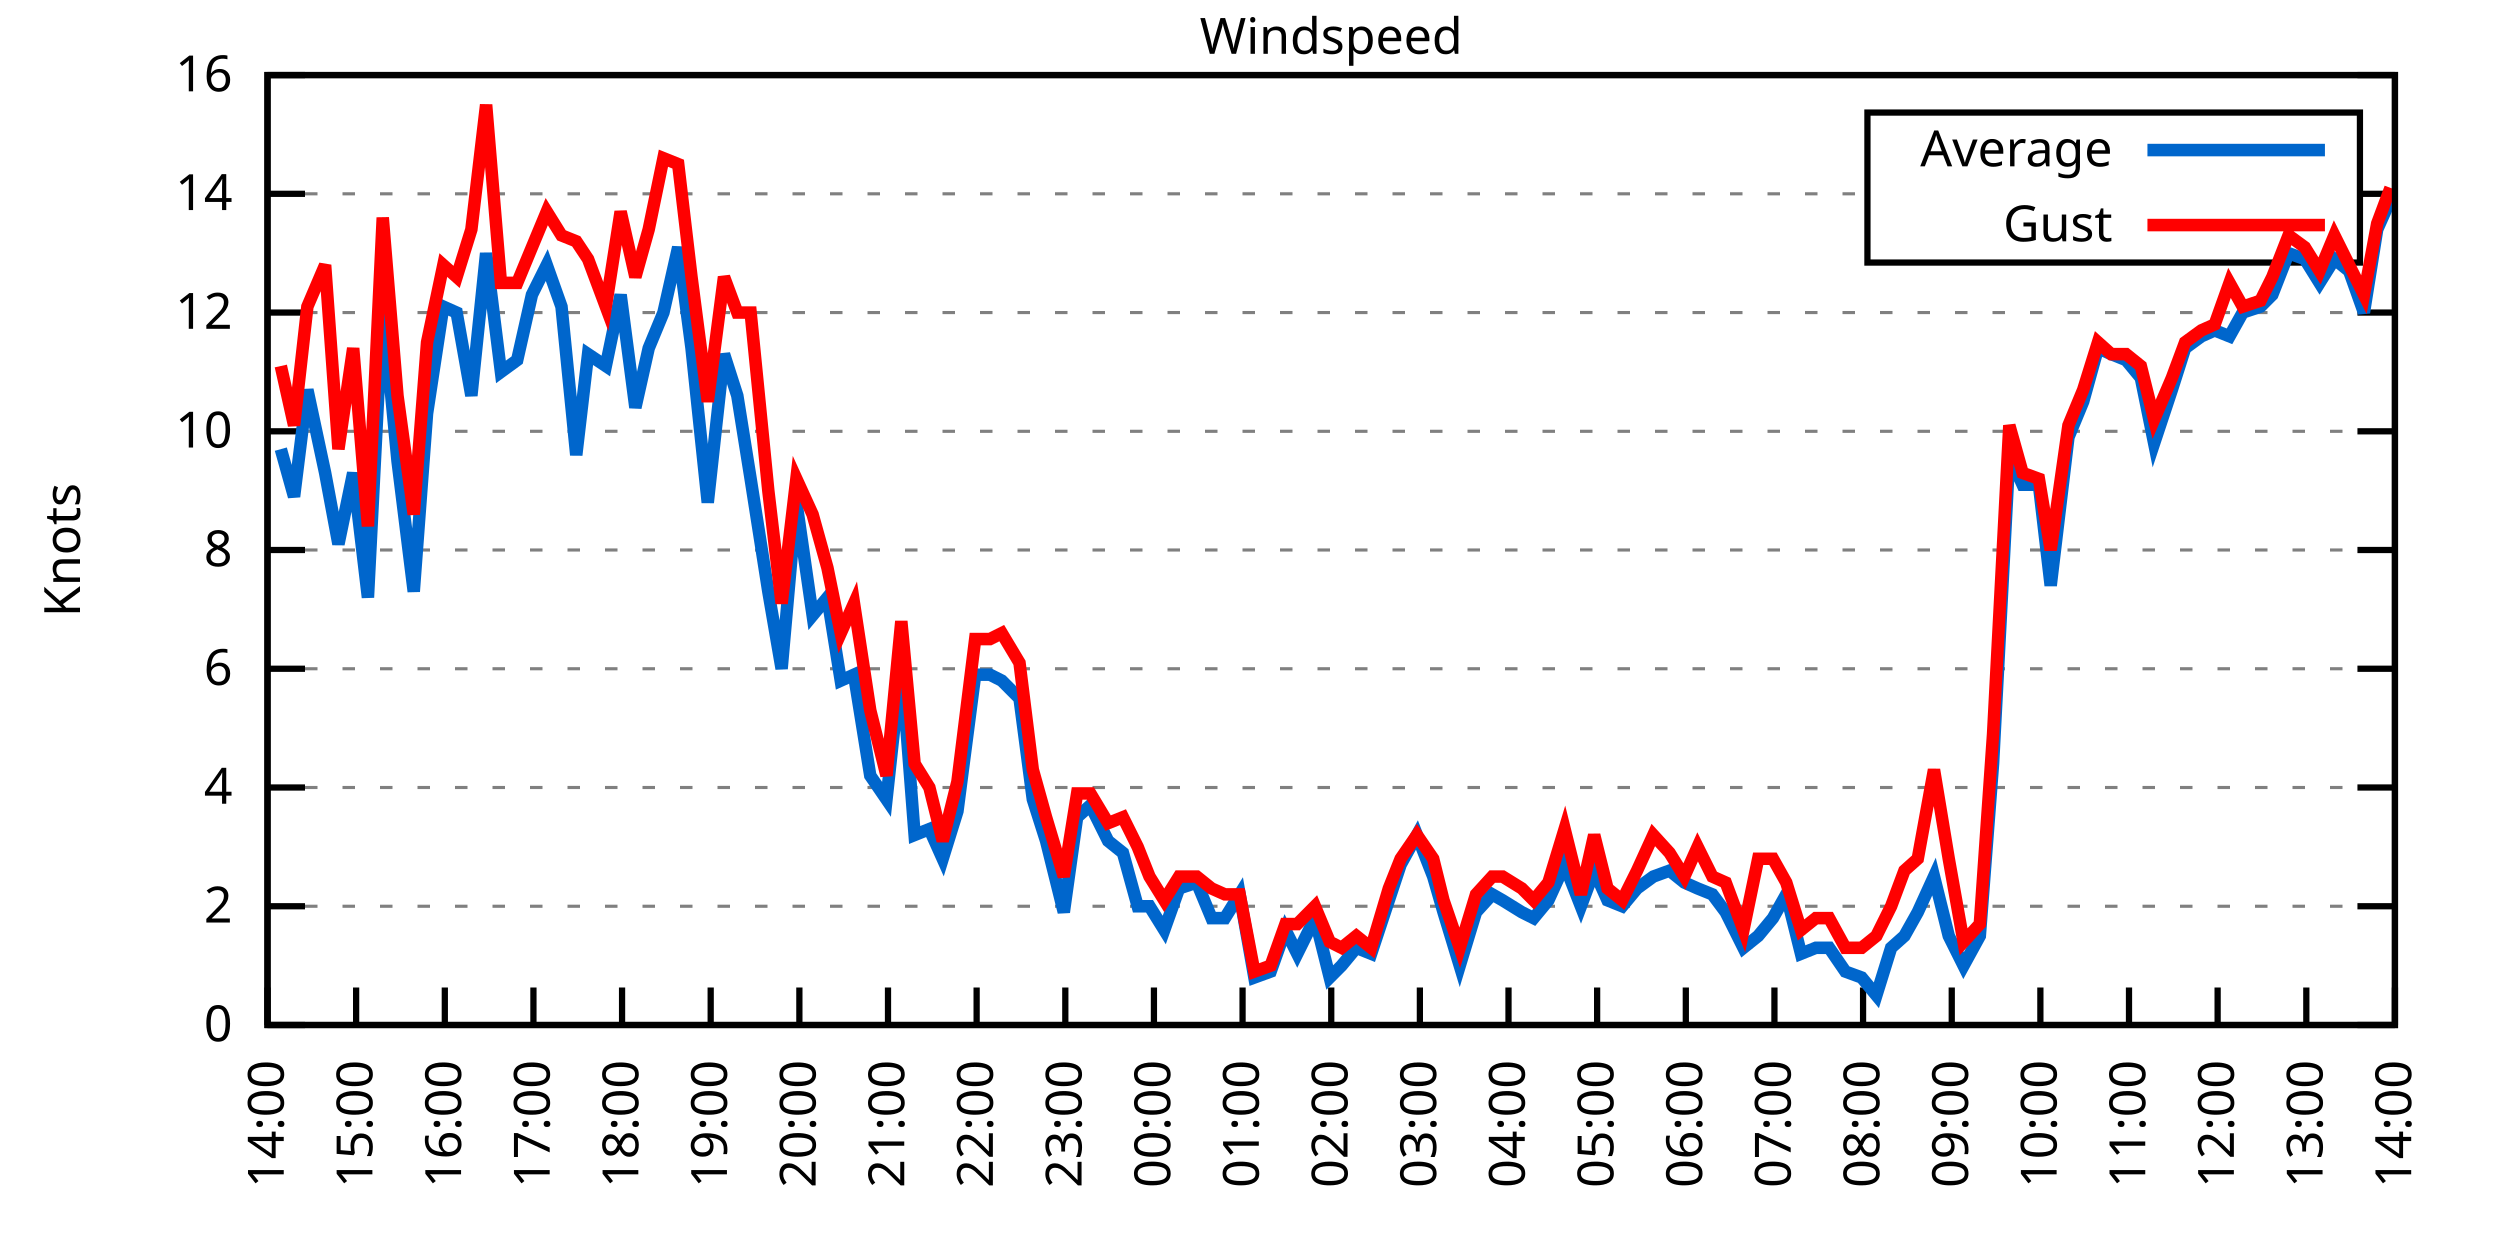
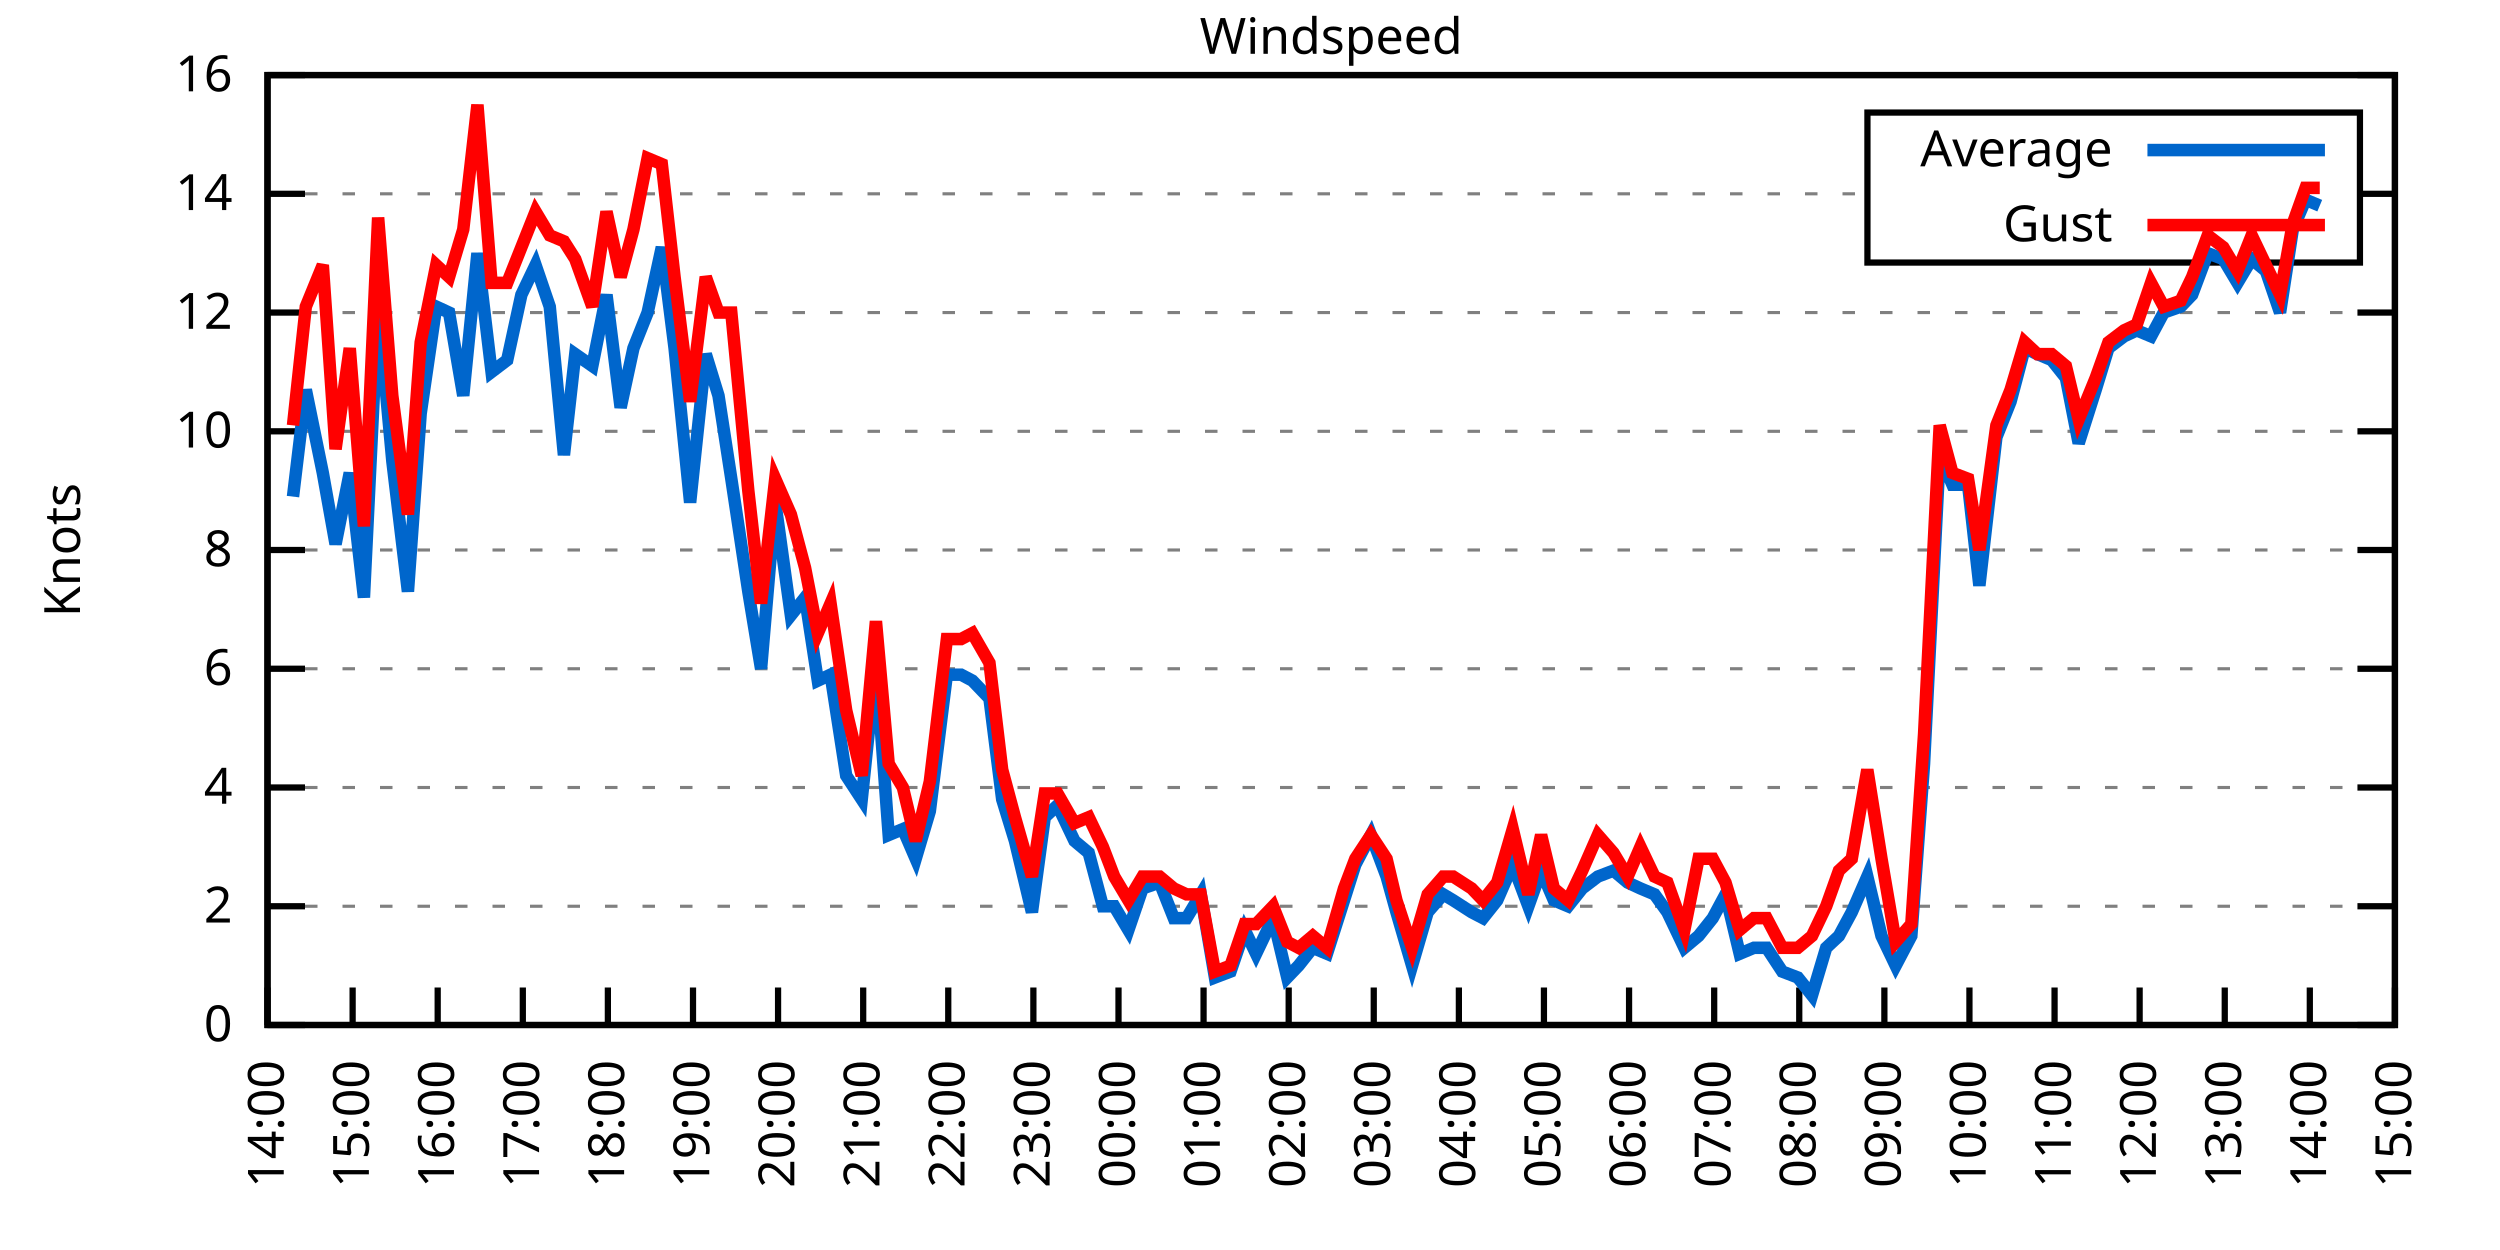
<svg xmlns="http://www.w3.org/2000/svg" xmlns:xlink="http://www.w3.org/1999/xlink" width="400" height="200" viewBox="0 0 400 200">
  <g id="gnuplot_canvas">
    <rect x="0" y="0" width="400" height="200" fill="none" />
    <defs>
      <circle id="gpDot" r="0.5" stroke-width="0.5" stroke="currentColor" />
      <path id="gpPt0" stroke-width="0.333" stroke="currentColor" d="M-1,0 h2 M0,-1 v2" />
      <path id="gpPt1" stroke-width="0.333" stroke="currentColor" d="M-1,-1 L1,1 M1,-1 L-1,1" />
      <path id="gpPt2" stroke-width="0.333" stroke="currentColor" d="M-1,0 L1,0 M0,-1 L0,1 M-1,-1 L1,1 M-1,1 L1,-1" />
      <rect id="gpPt3" stroke-width="0.333" stroke="currentColor" x="-1" y="-1" width="2" height="2" />
      <rect id="gpPt4" stroke-width="0.333" stroke="currentColor" fill="currentColor" x="-1" y="-1" width="2" height="2" />
      <circle id="gpPt5" stroke-width="0.333" stroke="currentColor" cx="0" cy="0" r="1" />
      <use xlink:href="#gpPt5" id="gpPt6" fill="currentColor" stroke="none" />
      <path id="gpPt7" stroke-width="0.333" stroke="currentColor" d="M0,-1.33 L-1.33,0.67 L1.33,0.67 z" />
      <use xlink:href="#gpPt7" id="gpPt8" fill="currentColor" stroke="none" />
      <use xlink:href="#gpPt7" id="gpPt9" stroke="currentColor" transform="rotate(180)" />
      <use xlink:href="#gpPt9" id="gpPt10" fill="currentColor" stroke="none" />
      <use xlink:href="#gpPt3" id="gpPt11" stroke="currentColor" transform="rotate(45)" />
      <use xlink:href="#gpPt11" id="gpPt12" fill="currentColor" stroke="none" />
      <path id="gpPt13" stroke-width="0.333" stroke="currentColor" d="M0,1.330 L1.265,0.411 L0.782,-1.067 L-0.782,-1.076 L-1.265,0.411 z" />
      <use xlink:href="#gpPt13" id="gpPt14" fill="currentColor" stroke="none" />
      <filter id="textbox" filterUnits="objectBoundingBox" x="0" y="0" height="1" width="1">
        <feFlood flood-color="white" flood-opacity="1" result="bgnd" />
        <feComposite in="SourceGraphic" in2="bgnd" operator="atop" />
      </filter>
      <filter id="greybox" filterUnits="objectBoundingBox" x="0" y="0" height="1" width="1">
        <feFlood flood-color="lightgrey" flood-opacity="1" result="grey" />
        <feComposite in="SourceGraphic" in2="grey" operator="atop" />
      </filter>
    </defs>
    <g fill="none" color="white" stroke="currentColor" stroke-width="1.00" stroke-linecap="butt" stroke-linejoin="miter">
</g>
    <g fill="none" color="black" stroke="currentColor" stroke-width="1.00" stroke-linecap="butt" stroke-linejoin="miter">
      <g stroke="none" shape-rendering="crispEdges">
        <polygon fill="rgb(255, 255, 255)" points="42.80,164.00 383.18,164.00 383.18,12.02 42.80,12.02 " />
      </g>
    </g>
    <g fill="none" color="black" stroke="currentColor" stroke-width="1.00" stroke-linecap="butt" stroke-linejoin="miter">
</g>
    <g fill="none" color="black" stroke="black" stroke-width="0.50" stroke-linecap="butt" stroke-linejoin="miter">
</g>
    <g fill="none" color="gray" stroke="currentColor" stroke-width="0.50" stroke-linecap="butt" stroke-linejoin="miter">
      <path stroke="gray" stroke-dasharray="2,4" class="gridline" d="M42.80,164.00 L383.19,164.00  " />
    </g>
    <g fill="none" color="gray" stroke="gray" stroke-width="1.00" stroke-linecap="butt" stroke-linejoin="miter">
</g>
    <g fill="none" color="black" stroke="currentColor" stroke-width="1.00" stroke-linecap="butt" stroke-linejoin="miter">
      <path stroke="black" d="M42.80,164.00 L48.80,164.00 M383.19,164.00 L377.19,164.00  " />
      <g transform="translate(37.20,166.60)" stroke="none" fill="black" font-family="Sans" font-size="8.00" text-anchor="end">
        <text>
          <tspan font-family="Sans"> 0</tspan>
        </text>
      </g>
    </g>
    <g fill="none" color="black" stroke="currentColor" stroke-width="1.00" stroke-linecap="butt" stroke-linejoin="miter">
</g>
    <g fill="none" color="black" stroke="black" stroke-width="0.50" stroke-linecap="butt" stroke-linejoin="miter">
</g>
    <g fill="none" color="gray" stroke="currentColor" stroke-width="0.50" stroke-linecap="butt" stroke-linejoin="miter">
      <path stroke="gray" stroke-dasharray="2,4" class="gridline" d="M42.80,145.00 L383.19,145.00  " />
    </g>
    <g fill="none" color="gray" stroke="gray" stroke-width="1.00" stroke-linecap="butt" stroke-linejoin="miter">
</g>
    <g fill="none" color="black" stroke="currentColor" stroke-width="1.00" stroke-linecap="butt" stroke-linejoin="miter">
      <path stroke="black" d="M42.80,145.00 L48.80,145.00 M383.19,145.00 L377.19,145.00  " />
      <g transform="translate(37.20,147.60)" stroke="none" fill="black" font-family="Sans" font-size="8.00" text-anchor="end">
        <text>
          <tspan font-family="Sans"> 2</tspan>
        </text>
      </g>
    </g>
    <g fill="none" color="black" stroke="currentColor" stroke-width="1.00" stroke-linecap="butt" stroke-linejoin="miter">
</g>
    <g fill="none" color="black" stroke="black" stroke-width="0.50" stroke-linecap="butt" stroke-linejoin="miter">
</g>
    <g fill="none" color="gray" stroke="currentColor" stroke-width="0.50" stroke-linecap="butt" stroke-linejoin="miter">
      <path stroke="gray" stroke-dasharray="2,4" class="gridline" d="M42.80,126.00 L383.19,126.00  " />
    </g>
    <g fill="none" color="gray" stroke="gray" stroke-width="1.00" stroke-linecap="butt" stroke-linejoin="miter">
</g>
    <g fill="none" color="black" stroke="currentColor" stroke-width="1.00" stroke-linecap="butt" stroke-linejoin="miter">
      <path stroke="black" d="M42.80,126.00 L48.80,126.00 M383.19,126.00 L377.19,126.00  " />
      <g transform="translate(37.20,128.60)" stroke="none" fill="black" font-family="Sans" font-size="8.00" text-anchor="end">
        <text>
          <tspan font-family="Sans"> 4</tspan>
        </text>
      </g>
    </g>
    <g fill="none" color="black" stroke="currentColor" stroke-width="1.00" stroke-linecap="butt" stroke-linejoin="miter">
</g>
    <g fill="none" color="black" stroke="black" stroke-width="0.50" stroke-linecap="butt" stroke-linejoin="miter">
</g>
    <g fill="none" color="gray" stroke="currentColor" stroke-width="0.50" stroke-linecap="butt" stroke-linejoin="miter">
      <path stroke="gray" stroke-dasharray="2,4" class="gridline" d="M42.80,107.00 L383.19,107.00  " />
    </g>
    <g fill="none" color="gray" stroke="gray" stroke-width="1.00" stroke-linecap="butt" stroke-linejoin="miter">
</g>
    <g fill="none" color="black" stroke="currentColor" stroke-width="1.00" stroke-linecap="butt" stroke-linejoin="miter">
      <path stroke="black" d="M42.80,107.00 L48.80,107.00 M383.19,107.00 L377.19,107.00  " />
      <g transform="translate(37.20,109.60)" stroke="none" fill="black" font-family="Sans" font-size="8.00" text-anchor="end">
        <text>
          <tspan font-family="Sans"> 6</tspan>
        </text>
      </g>
    </g>
    <g fill="none" color="black" stroke="currentColor" stroke-width="1.00" stroke-linecap="butt" stroke-linejoin="miter">
</g>
    <g fill="none" color="black" stroke="black" stroke-width="0.50" stroke-linecap="butt" stroke-linejoin="miter">
</g>
    <g fill="none" color="gray" stroke="currentColor" stroke-width="0.50" stroke-linecap="butt" stroke-linejoin="miter">
      <path stroke="gray" stroke-dasharray="2,4" class="gridline" d="M42.80,88.00 L383.19,88.00  " />
    </g>
    <g fill="none" color="gray" stroke="gray" stroke-width="1.00" stroke-linecap="butt" stroke-linejoin="miter">
</g>
    <g fill="none" color="black" stroke="currentColor" stroke-width="1.00" stroke-linecap="butt" stroke-linejoin="miter">
      <path stroke="black" d="M42.80,88.00 L48.80,88.00 M383.19,88.00 L377.19,88.00  " />
      <g transform="translate(37.20,90.60)" stroke="none" fill="black" font-family="Sans" font-size="8.00" text-anchor="end">
        <text>
          <tspan font-family="Sans"> 8</tspan>
        </text>
      </g>
    </g>
    <g fill="none" color="black" stroke="currentColor" stroke-width="1.00" stroke-linecap="butt" stroke-linejoin="miter">
</g>
    <g fill="none" color="black" stroke="black" stroke-width="0.50" stroke-linecap="butt" stroke-linejoin="miter">
</g>
    <g fill="none" color="gray" stroke="currentColor" stroke-width="0.50" stroke-linecap="butt" stroke-linejoin="miter">
      <path stroke="gray" stroke-dasharray="2,4" class="gridline" d="M42.80,69.01 L383.19,69.01  " />
    </g>
    <g fill="none" color="gray" stroke="gray" stroke-width="1.00" stroke-linecap="butt" stroke-linejoin="miter">
</g>
    <g fill="none" color="black" stroke="currentColor" stroke-width="1.00" stroke-linecap="butt" stroke-linejoin="miter">
      <path stroke="black" d="M42.80,69.01 L48.80,69.01 M383.19,69.01 L377.19,69.01  " />
      <g transform="translate(37.20,71.61)" stroke="none" fill="black" font-family="Sans" font-size="8.00" text-anchor="end">
        <text>
          <tspan font-family="Sans"> 10</tspan>
        </text>
      </g>
    </g>
    <g fill="none" color="black" stroke="currentColor" stroke-width="1.00" stroke-linecap="butt" stroke-linejoin="miter">
</g>
    <g fill="none" color="black" stroke="black" stroke-width="0.50" stroke-linecap="butt" stroke-linejoin="miter">
</g>
    <g fill="none" color="gray" stroke="currentColor" stroke-width="0.50" stroke-linecap="butt" stroke-linejoin="miter">
      <path stroke="gray" stroke-dasharray="2,4" class="gridline" d="M42.80,50.01 L383.19,50.01  " />
    </g>
    <g fill="none" color="gray" stroke="gray" stroke-width="1.00" stroke-linecap="butt" stroke-linejoin="miter">
</g>
    <g fill="none" color="black" stroke="currentColor" stroke-width="1.00" stroke-linecap="butt" stroke-linejoin="miter">
      <path stroke="black" d="M42.80,50.01 L48.80,50.01 M383.19,50.01 L377.19,50.01  " />
      <g transform="translate(37.20,52.61)" stroke="none" fill="black" font-family="Sans" font-size="8.00" text-anchor="end">
        <text>
          <tspan font-family="Sans"> 12</tspan>
        </text>
      </g>
    </g>
    <g fill="none" color="black" stroke="currentColor" stroke-width="1.00" stroke-linecap="butt" stroke-linejoin="miter">
</g>
    <g fill="none" color="black" stroke="black" stroke-width="0.50" stroke-linecap="butt" stroke-linejoin="miter">
</g>
    <g fill="none" color="gray" stroke="currentColor" stroke-width="0.50" stroke-linecap="butt" stroke-linejoin="miter">
      <path stroke="gray" stroke-dasharray="2,4" class="gridline" d="M42.80,31.01 L298.79,31.01 M377.59,31.01 L383.19,31.01  " />
    </g>
    <g fill="none" color="gray" stroke="gray" stroke-width="1.00" stroke-linecap="butt" stroke-linejoin="miter">
</g>
    <g fill="none" color="black" stroke="currentColor" stroke-width="1.00" stroke-linecap="butt" stroke-linejoin="miter">
      <path stroke="black" d="M42.80,31.01 L48.80,31.01 M383.19,31.01 L377.19,31.01  " />
      <g transform="translate(37.20,33.61)" stroke="none" fill="black" font-family="Sans" font-size="8.00" text-anchor="end">
        <text>
          <tspan font-family="Sans"> 14</tspan>
        </text>
      </g>
    </g>
    <g fill="none" color="black" stroke="currentColor" stroke-width="1.00" stroke-linecap="butt" stroke-linejoin="miter">
</g>
    <g fill="none" color="black" stroke="black" stroke-width="0.50" stroke-linecap="butt" stroke-linejoin="miter">
</g>
    <g fill="none" color="gray" stroke="currentColor" stroke-width="0.50" stroke-linecap="butt" stroke-linejoin="miter">
      <path stroke="gray" stroke-dasharray="2,4" class="gridline" d="M42.80,12.01 L383.19,12.01  " />
    </g>
    <g fill="none" color="gray" stroke="gray" stroke-width="1.00" stroke-linecap="butt" stroke-linejoin="miter">
</g>
    <g fill="none" color="black" stroke="currentColor" stroke-width="1.00" stroke-linecap="butt" stroke-linejoin="miter">
      <path stroke="black" d="M42.80,12.01 L48.80,12.01 M383.19,12.01 L377.19,12.01  " />
      <g transform="translate(37.20,14.61)" stroke="none" fill="black" font-family="Sans" font-size="8.00" text-anchor="end">
        <text>
          <tspan font-family="Sans"> 16</tspan>
        </text>
      </g>
    </g>
    <g fill="none" color="black" stroke="currentColor" stroke-width="1.00" stroke-linecap="butt" stroke-linejoin="miter">
      <path stroke="black" d="M42.80,164.00 L42.80,158.00  " />
      <g transform="translate(45.40,169.60) rotate(270.00)" stroke="none" fill="black" font-family="Sans" font-size="8.00" text-anchor="end">
        <text>
          <tspan font-family="Sans">14:00</tspan>
        </text>
      </g>
    </g>
    <g fill="none" color="black" stroke="currentColor" stroke-width="1.00" stroke-linecap="butt" stroke-linejoin="miter">
-       <path stroke="black" d="M56.98,164.00 L56.98,158.00  " />
-       <g transform="translate(59.58,169.60) rotate(270.00)" stroke="none" fill="black" font-family="Sans" font-size="8.00" text-anchor="end">
+       <path stroke="black" d="M56.42,164.00 L56.42,158.00  " />
+       <g transform="translate(59.02,169.60) rotate(270.00)" stroke="none" fill="black" font-family="Sans" font-size="8.00" text-anchor="end">
        <text>
          <tspan font-family="Sans">15:00</tspan>
        </text>
      </g>
    </g>
    <g fill="none" color="black" stroke="currentColor" stroke-width="1.00" stroke-linecap="butt" stroke-linejoin="miter">
-       <path stroke="black" d="M71.17,164.00 L71.17,158.00  " />
-       <g transform="translate(73.77,169.60) rotate(270.00)" stroke="none" fill="black" font-family="Sans" font-size="8.00" text-anchor="end">
+       <path stroke="black" d="M70.03,164.00 L70.03,158.00  " />
+       <g transform="translate(72.63,169.60) rotate(270.00)" stroke="none" fill="black" font-family="Sans" font-size="8.00" text-anchor="end">
        <text>
          <tspan font-family="Sans">16:00</tspan>
        </text>
      </g>
    </g>
    <g fill="none" color="black" stroke="currentColor" stroke-width="1.00" stroke-linecap="butt" stroke-linejoin="miter">
-       <path stroke="black" d="M85.35,164.00 L85.35,158.00  " />
-       <g transform="translate(87.95,169.60) rotate(270.00)" stroke="none" fill="black" font-family="Sans" font-size="8.00" text-anchor="end">
+       <path stroke="black" d="M83.65,164.00 L83.65,158.00  " />
+       <g transform="translate(86.25,169.60) rotate(270.00)" stroke="none" fill="black" font-family="Sans" font-size="8.00" text-anchor="end">
        <text>
          <tspan font-family="Sans">17:00</tspan>
        </text>
      </g>
    </g>
    <g fill="none" color="black" stroke="currentColor" stroke-width="1.00" stroke-linecap="butt" stroke-linejoin="miter">
-       <path stroke="black" d="M99.53,164.00 L99.53,158.00  " />
-       <g transform="translate(102.13,169.60) rotate(270.00)" stroke="none" fill="black" font-family="Sans" font-size="8.00" text-anchor="end">
+       <path stroke="black" d="M97.26,164.00 L97.26,158.00  " />
+       <g transform="translate(99.86,169.60) rotate(270.00)" stroke="none" fill="black" font-family="Sans" font-size="8.00" text-anchor="end">
        <text>
          <tspan font-family="Sans">18:00</tspan>
        </text>
      </g>
    </g>
    <g fill="none" color="black" stroke="currentColor" stroke-width="1.00" stroke-linecap="butt" stroke-linejoin="miter">
-       <path stroke="black" d="M113.71,164.00 L113.71,158.00  " />
-       <g transform="translate(116.31,169.60) rotate(270.00)" stroke="none" fill="black" font-family="Sans" font-size="8.00" text-anchor="end">
+       <path stroke="black" d="M110.88,164.00 L110.88,158.00  " />
+       <g transform="translate(113.48,169.60) rotate(270.00)" stroke="none" fill="black" font-family="Sans" font-size="8.00" text-anchor="end">
        <text>
          <tspan font-family="Sans">19:00</tspan>
        </text>
      </g>
    </g>
    <g fill="none" color="black" stroke="currentColor" stroke-width="1.00" stroke-linecap="butt" stroke-linejoin="miter">
-       <path stroke="black" d="M127.90,164.00 L127.90,158.00  " />
-       <g transform="translate(130.50,169.60) rotate(270.00)" stroke="none" fill="black" font-family="Sans" font-size="8.00" text-anchor="end">
+       <path stroke="black" d="M124.49,164.00 L124.49,158.00  " />
+       <g transform="translate(127.09,169.60) rotate(270.00)" stroke="none" fill="black" font-family="Sans" font-size="8.00" text-anchor="end">
        <text>
          <tspan font-family="Sans">20:00</tspan>
        </text>
      </g>
    </g>
    <g fill="none" color="black" stroke="currentColor" stroke-width="1.00" stroke-linecap="butt" stroke-linejoin="miter">
-       <path stroke="black" d="M142.08,164.00 L142.08,158.00  " />
-       <g transform="translate(144.68,169.60) rotate(270.00)" stroke="none" fill="black" font-family="Sans" font-size="8.00" text-anchor="end">
+       <path stroke="black" d="M138.11,164.00 L138.11,158.00  " />
+       <g transform="translate(140.71,169.60) rotate(270.00)" stroke="none" fill="black" font-family="Sans" font-size="8.00" text-anchor="end">
        <text>
          <tspan font-family="Sans">21:00</tspan>
        </text>
      </g>
    </g>
    <g fill="none" color="black" stroke="currentColor" stroke-width="1.00" stroke-linecap="butt" stroke-linejoin="miter">
-       <path stroke="black" d="M156.26,164.00 L156.26,158.00  " />
-       <g transform="translate(158.86,169.60) rotate(270.00)" stroke="none" fill="black" font-family="Sans" font-size="8.00" text-anchor="end">
+       <path stroke="black" d="M151.72,164.00 L151.72,158.00  " />
+       <g transform="translate(154.32,169.60) rotate(270.00)" stroke="none" fill="black" font-family="Sans" font-size="8.00" text-anchor="end">
        <text>
          <tspan font-family="Sans">22:00</tspan>
        </text>
      </g>
    </g>
    <g fill="none" color="black" stroke="currentColor" stroke-width="1.00" stroke-linecap="butt" stroke-linejoin="miter">
-       <path stroke="black" d="M170.45,164.00 L170.45,158.00  " />
-       <g transform="translate(173.05,169.60) rotate(270.00)" stroke="none" fill="black" font-family="Sans" font-size="8.00" text-anchor="end">
+       <path stroke="black" d="M165.34,164.00 L165.34,158.00  " />
+       <g transform="translate(167.94,169.60) rotate(270.00)" stroke="none" fill="black" font-family="Sans" font-size="8.00" text-anchor="end">
        <text>
          <tspan font-family="Sans">23:00</tspan>
        </text>
      </g>
    </g>
    <g fill="none" color="black" stroke="currentColor" stroke-width="1.00" stroke-linecap="butt" stroke-linejoin="miter">
-       <path stroke="black" d="M184.63,164.00 L184.63,158.00  " />
-       <g transform="translate(187.23,169.60) rotate(270.00)" stroke="none" fill="black" font-family="Sans" font-size="8.00" text-anchor="end">
+       <path stroke="black" d="M178.96,164.00 L178.96,158.00  " />
+       <g transform="translate(181.56,169.60) rotate(270.00)" stroke="none" fill="black" font-family="Sans" font-size="8.00" text-anchor="end">
        <text>
          <tspan font-family="Sans">00:00</tspan>
        </text>
      </g>
    </g>
    <g fill="none" color="black" stroke="currentColor" stroke-width="1.00" stroke-linecap="butt" stroke-linejoin="miter">
-       <path stroke="black" d="M198.81,164.00 L198.81,158.00  " />
-       <g transform="translate(201.41,169.60) rotate(270.00)" stroke="none" fill="black" font-family="Sans" font-size="8.00" text-anchor="end">
+       <path stroke="black" d="M192.57,164.00 L192.57,158.00  " />
+       <g transform="translate(195.17,169.60) rotate(270.00)" stroke="none" fill="black" font-family="Sans" font-size="8.00" text-anchor="end">
        <text>
          <tspan font-family="Sans">01:00</tspan>
        </text>
      </g>
    </g>
    <g fill="none" color="black" stroke="currentColor" stroke-width="1.00" stroke-linecap="butt" stroke-linejoin="miter">
-       <path stroke="black" d="M213.00,164.00 L213.00,158.00  " />
-       <g transform="translate(215.60,169.60) rotate(270.00)" stroke="none" fill="black" font-family="Sans" font-size="8.00" text-anchor="end">
+       <path stroke="black" d="M206.19,164.00 L206.19,158.00  " />
+       <g transform="translate(208.79,169.60) rotate(270.00)" stroke="none" fill="black" font-family="Sans" font-size="8.00" text-anchor="end">
        <text>
          <tspan font-family="Sans">02:00</tspan>
        </text>
      </g>
    </g>
    <g fill="none" color="black" stroke="currentColor" stroke-width="1.00" stroke-linecap="butt" stroke-linejoin="miter">
-       <path stroke="black" d="M227.18,164.00 L227.18,158.00  " />
-       <g transform="translate(229.78,169.60) rotate(270.00)" stroke="none" fill="black" font-family="Sans" font-size="8.00" text-anchor="end">
+       <path stroke="black" d="M219.80,164.00 L219.80,158.00  " />
+       <g transform="translate(222.40,169.60) rotate(270.00)" stroke="none" fill="black" font-family="Sans" font-size="8.00" text-anchor="end">
        <text>
          <tspan font-family="Sans">03:00</tspan>
        </text>
      </g>
    </g>
    <g fill="none" color="black" stroke="currentColor" stroke-width="1.00" stroke-linecap="butt" stroke-linejoin="miter">
-       <path stroke="black" d="M241.36,164.00 L241.36,158.00  " />
-       <g transform="translate(243.96,169.60) rotate(270.00)" stroke="none" fill="black" font-family="Sans" font-size="8.00" text-anchor="end">
+       <path stroke="black" d="M233.42,164.00 L233.42,158.00  " />
+       <g transform="translate(236.02,169.60) rotate(270.00)" stroke="none" fill="black" font-family="Sans" font-size="8.00" text-anchor="end">
        <text>
          <tspan font-family="Sans">04:00</tspan>
        </text>
      </g>
    </g>
    <g fill="none" color="black" stroke="currentColor" stroke-width="1.00" stroke-linecap="butt" stroke-linejoin="miter">
-       <path stroke="black" d="M255.54,164.00 L255.54,158.00  " />
-       <g transform="translate(258.14,169.60) rotate(270.00)" stroke="none" fill="black" font-family="Sans" font-size="8.00" text-anchor="end">
+       <path stroke="black" d="M247.03,164.00 L247.03,158.00  " />
+       <g transform="translate(249.63,169.60) rotate(270.00)" stroke="none" fill="black" font-family="Sans" font-size="8.00" text-anchor="end">
        <text>
          <tspan font-family="Sans">05:00</tspan>
        </text>
      </g>
    </g>
    <g fill="none" color="black" stroke="currentColor" stroke-width="1.00" stroke-linecap="butt" stroke-linejoin="miter">
-       <path stroke="black" d="M269.73,164.00 L269.73,158.00  " />
-       <g transform="translate(272.33,169.60) rotate(270.00)" stroke="none" fill="black" font-family="Sans" font-size="8.00" text-anchor="end">
+       <path stroke="black" d="M260.65,164.00 L260.65,158.00  " />
+       <g transform="translate(263.25,169.60) rotate(270.00)" stroke="none" fill="black" font-family="Sans" font-size="8.00" text-anchor="end">
        <text>
          <tspan font-family="Sans">06:00</tspan>
        </text>
      </g>
    </g>
    <g fill="none" color="black" stroke="currentColor" stroke-width="1.00" stroke-linecap="butt" stroke-linejoin="miter">
-       <path stroke="black" d="M283.91,164.00 L283.91,158.00  " />
-       <g transform="translate(286.51,169.60) rotate(270.00)" stroke="none" fill="black" font-family="Sans" font-size="8.00" text-anchor="end">
+       <path stroke="black" d="M274.27,164.00 L274.27,158.00  " />
+       <g transform="translate(276.87,169.60) rotate(270.00)" stroke="none" fill="black" font-family="Sans" font-size="8.00" text-anchor="end">
        <text>
          <tspan font-family="Sans">07:00</tspan>
        </text>
      </g>
    </g>
    <g fill="none" color="black" stroke="currentColor" stroke-width="1.00" stroke-linecap="butt" stroke-linejoin="miter">
-       <path stroke="black" d="M298.09,164.00 L298.09,158.00  " />
-       <g transform="translate(300.69,169.60) rotate(270.00)" stroke="none" fill="black" font-family="Sans" font-size="8.00" text-anchor="end">
+       <path stroke="black" d="M287.88,164.00 L287.88,158.00  " />
+       <g transform="translate(290.48,169.60) rotate(270.00)" stroke="none" fill="black" font-family="Sans" font-size="8.00" text-anchor="end">
        <text>
          <tspan font-family="Sans">08:00</tspan>
        </text>
      </g>
    </g>
    <g fill="none" color="black" stroke="currentColor" stroke-width="1.00" stroke-linecap="butt" stroke-linejoin="miter">
-       <path stroke="black" d="M312.28,164.00 L312.28,158.00  " />
-       <g transform="translate(314.88,169.60) rotate(270.00)" stroke="none" fill="black" font-family="Sans" font-size="8.00" text-anchor="end">
+       <path stroke="black" d="M301.50,164.00 L301.50,158.00  " />
+       <g transform="translate(304.10,169.60) rotate(270.00)" stroke="none" fill="black" font-family="Sans" font-size="8.00" text-anchor="end">
        <text>
          <tspan font-family="Sans">09:00</tspan>
        </text>
      </g>
    </g>
    <g fill="none" color="black" stroke="currentColor" stroke-width="1.00" stroke-linecap="butt" stroke-linejoin="miter">
-       <path stroke="black" d="M326.46,164.00 L326.46,158.00  " />
-       <g transform="translate(329.06,169.60) rotate(270.00)" stroke="none" fill="black" font-family="Sans" font-size="8.00" text-anchor="end">
+       <path stroke="black" d="M315.11,164.00 L315.11,158.00  " />
+       <g transform="translate(317.71,169.60) rotate(270.00)" stroke="none" fill="black" font-family="Sans" font-size="8.00" text-anchor="end">
        <text>
          <tspan font-family="Sans">10:00</tspan>
        </text>
      </g>
    </g>
    <g fill="none" color="black" stroke="currentColor" stroke-width="1.00" stroke-linecap="butt" stroke-linejoin="miter">
-       <path stroke="black" d="M340.64,164.00 L340.64,158.00  " />
-       <g transform="translate(343.24,169.60) rotate(270.00)" stroke="none" fill="black" font-family="Sans" font-size="8.00" text-anchor="end">
+       <path stroke="black" d="M328.73,164.00 L328.73,158.00  " />
+       <g transform="translate(331.33,169.60) rotate(270.00)" stroke="none" fill="black" font-family="Sans" font-size="8.00" text-anchor="end">
        <text>
          <tspan font-family="Sans">11:00</tspan>
        </text>
      </g>
    </g>
    <g fill="none" color="black" stroke="currentColor" stroke-width="1.00" stroke-linecap="butt" stroke-linejoin="miter">
-       <path stroke="black" d="M354.82,164.00 L354.82,158.00  " />
-       <g transform="translate(357.42,169.60) rotate(270.00)" stroke="none" fill="black" font-family="Sans" font-size="8.00" text-anchor="end">
+       <path stroke="black" d="M342.34,164.00 L342.34,158.00  " />
+       <g transform="translate(344.94,169.60) rotate(270.00)" stroke="none" fill="black" font-family="Sans" font-size="8.00" text-anchor="end">
        <text>
          <tspan font-family="Sans">12:00</tspan>
        </text>
      </g>
    </g>
    <g fill="none" color="black" stroke="currentColor" stroke-width="1.00" stroke-linecap="butt" stroke-linejoin="miter">
-       <path stroke="black" d="M369.01,164.00 L369.01,158.00  " />
-       <g transform="translate(371.61,169.60) rotate(270.00)" stroke="none" fill="black" font-family="Sans" font-size="8.00" text-anchor="end">
+       <path stroke="black" d="M355.96,164.00 L355.96,158.00  " />
+       <g transform="translate(358.56,169.60) rotate(270.00)" stroke="none" fill="black" font-family="Sans" font-size="8.00" text-anchor="end">
        <text>
          <tspan font-family="Sans">13:00</tspan>
+         </text>
+       </g>
+     </g>
+     <g fill="none" color="black" stroke="currentColor" stroke-width="1.00" stroke-linecap="butt" stroke-linejoin="miter">
+       <path stroke="black" d="M369.57,164.00 L369.57,158.00  " />
+       <g transform="translate(372.17,169.60) rotate(270.00)" stroke="none" fill="black" font-family="Sans" font-size="8.00" text-anchor="end">
+         <text>
+           <tspan font-family="Sans">14:00</tspan>
        </text>
      </g>
    </g>
    <g fill="none" color="black" stroke="currentColor" stroke-width="1.00" stroke-linecap="butt" stroke-linejoin="miter">
      <path stroke="black" d="M383.19,164.00 L383.19,158.00  " />
      <g transform="translate(385.79,169.60) rotate(270.00)" stroke="none" fill="black" font-family="Sans" font-size="8.00" text-anchor="end">
        <text>
-           <tspan font-family="Sans">14:00</tspan>
+           <tspan font-family="Sans">15:00</tspan>
        </text>
      </g>
    </g>
    <g fill="none" color="black" stroke="currentColor" stroke-width="1.00" stroke-linecap="butt" stroke-linejoin="miter">
</g>
    <g fill="none" color="black" stroke="currentColor" stroke-width="1.00" stroke-linecap="butt" stroke-linejoin="miter">
      <path stroke="black" d="M42.80,12.01 L42.80,164.00 L383.19,164.00 L383.19,12.01 L42.80,12.01 Z  " />
    </g>
    <g fill="none" color="black" stroke="currentColor" stroke-width="1.00" stroke-linecap="butt" stroke-linejoin="miter">
</g>
    <g fill="none" color="black" stroke="currentColor" stroke-width="1.00" stroke-linecap="butt" stroke-linejoin="miter">
      <path stroke="black" d="M298.79,42.01 L298.79,18.01 L377.59,18.01 L377.59,42.01 L298.79,42.01 Z  " />
    </g>
    <g id="Windspeed_plot_1">
      <g fill="none" color="white" stroke="black" stroke-width="2.00" stroke-linecap="butt" stroke-linejoin="miter">
</g>
      <g fill="none" color="black" stroke="currentColor" stroke-width="2.00" stroke-linecap="butt" stroke-linejoin="miter">
        <g transform="translate(337.99,26.61)" stroke="none" fill="black" font-family="Sans" font-size="8.00" text-anchor="end">
          <text>
            <tspan font-family="Sans">Average</tspan>
          </text>
        </g>
      </g>
      <g fill="none" color="black" stroke="currentColor" stroke-width="2.00" stroke-linecap="butt" stroke-linejoin="miter">
-         <path stroke="rgb(  0, 102, 204)" d="M343.59,24.01 L371.99,24.01 M44.93,71.86 L47.05,79.46 L49.18,62.36 L52.02,75.66 L54.15,87.06 L56.51,75.66   L58.87,95.60 L61.24,49.06 L63.60,73.76 L66.20,94.65 L68.33,66.16 L70.93,49.06 L73.06,50.01 L75.42,63.31   L77.78,40.51 L80.15,59.51 L82.75,57.61 L85.11,47.16 L87.48,42.41 L89.84,49.06 L92.20,72.81 L94.09,56.66   L96.93,58.56 L99.30,47.16 L101.66,65.21 L103.79,55.71 L106.15,50.01 L108.51,39.56 L110.64,55.71 L113.24,80.41   L115.84,56.66 L117.97,63.31 L120.10,76.61 L122.93,94.65 L125.06,107.00 L127.42,80.41 L130.02,98.45 L132.39,95.60   L134.52,108.90 L136.64,107.95 L139.24,124.10 L141.84,127.90 L144.21,106.05 L146.34,133.60 L148.70,132.65 L150.83,137.40   L153.19,129.80 L156.03,107.95 L158.39,107.95 L160.28,108.90 L163.12,111.75 L165.25,127.90 L167.37,134.55 L170.21,145.95   L172.34,130.75 L174.46,128.85 L177.30,134.55 L179.67,136.45 L182.03,145.00 L183.92,145.00 L186.28,148.80 L188.65,142.15   L191.48,141.20 L193.85,146.90 L195.98,146.90 L198.34,143.10 L200.70,156.40 L203.30,155.45 L205.67,148.80 L207.56,152.60   L210.39,146.90 L212.76,156.40 L214.65,154.50 L217.01,151.65 L219.38,152.60 L222.21,144.05 L224.10,138.35 L226.71,133.60   L229.31,140.25 L230.96,145.95 L233.56,154.50 L236.16,145.95 L238.76,143.10 L240.42,144.05 L243.49,145.95 L245.38,146.90   L247.74,144.05 L250.34,138.35 L252.94,145.00 L255.07,139.30 L257.20,144.05 L259.56,145.00 L261.93,142.15 L264.53,140.25   L267.13,139.30 L269.49,141.20 L271.62,142.15 L273.98,143.10 L276.11,145.95 L278.95,151.65 L281.31,149.75 L283.67,146.90   L285.80,143.10 L288.16,152.60 L290.53,151.65 L292.66,151.65 L295.26,155.45 L297.86,156.40 L300.22,159.25 L302.58,151.65   L304.71,149.75 L306.84,145.95 L309.44,140.25 L311.80,149.75 L314.17,154.50 L316.77,149.75 L318.89,122.20 L321.49,72.81   L323.62,77.56 L326.22,77.56 L328.11,93.70 L330.95,69.96 L333.31,64.26 L335.68,55.71 L337.80,56.66 L340.17,57.61   L342.53,60.46 L344.66,70.91 L347.50,62.36 L349.62,55.71 L352.22,53.81 L354.35,52.86 L356.72,53.81 L358.84,50.01   L361.68,49.06 L363.57,47.16 L366.17,40.51 L368.77,41.46 L371.13,45.26 L373.50,41.46 L375.86,43.36 L378.23,50.01   L380.35,36.71 L382.48,31.96  " />
+         <path stroke="rgb(  0, 102, 204)" d="M343.59,24.01 L371.99,24.01 M46.88,79.46 L48.93,62.36 L51.65,75.66 L53.69,87.06 L55.96,75.66 L58.23,95.60   L60.50,49.06 L62.77,73.76 L65.27,94.65 L67.31,66.16 L69.80,49.06 L71.85,50.01 L74.12,63.31 L76.39,40.51   L78.65,59.51 L81.15,57.61 L83.42,47.16 L85.69,42.41 L87.96,49.06 L90.23,72.81 L92.04,56.66 L94.77,58.56   L97.04,47.16 L99.30,65.21 L101.35,55.71 L103.62,50.01 L105.89,39.56 L107.93,55.71 L110.42,80.41 L112.92,56.66   L114.96,63.31 L117.01,76.61 L119.73,94.65 L121.77,107.00 L124.04,80.41 L126.54,98.45 L128.81,95.60 L130.85,108.90   L132.89,107.95 L135.39,124.10 L137.88,127.90 L140.15,106.05 L142.19,133.60 L144.46,132.65 L146.51,137.40 L148.77,129.80   L151.50,107.95 L153.77,107.95 L155.58,108.90 L158.31,111.75 L160.35,127.90 L162.39,134.55 L165.11,145.95 L167.16,130.75   L169.20,128.85 L171.92,134.55 L174.19,136.45 L176.46,145.00 L178.28,145.00 L180.54,148.80 L182.81,142.15 L185.54,141.20   L187.81,146.90 L189.85,146.90 L192.12,143.10 L194.39,156.40 L196.88,155.45 L199.15,148.80 L200.97,152.60 L203.69,146.90   L205.96,156.40 L207.78,154.50 L210.04,151.65 L212.31,152.60 L215.04,144.05 L216.85,138.35 L219.35,133.60 L221.85,140.25   L223.43,145.95 L225.93,154.50 L228.43,145.95 L230.92,143.10 L232.51,144.05 L235.46,145.95 L237.28,146.90 L239.55,144.05   L242.04,138.35 L244.54,145.00 L246.58,139.30 L248.62,144.05 L250.89,145.00 L253.16,142.15 L255.66,140.25 L258.15,139.30   L260.42,141.20 L262.47,142.15 L264.73,143.10 L266.78,145.95 L269.50,151.65 L271.77,149.75 L274.04,146.90 L276.08,143.10   L278.35,152.60 L280.62,151.65 L282.66,151.65 L285.16,155.45 L287.65,156.40 L289.92,159.25 L292.19,151.65 L294.23,149.75   L296.28,145.95 L298.77,140.25 L301.04,149.75 L303.31,154.50 L305.81,149.75 L307.85,122.20 L310.35,72.81 L312.39,77.56   L314.89,77.56 L316.70,93.70 L319.42,69.96 L321.69,64.26 L323.96,55.71 L326.00,56.66 L328.27,57.61 L330.54,60.46   L332.59,70.91 L335.31,62.36 L337.35,55.71 L339.85,53.81 L341.89,52.86 L344.16,53.81 L346.20,50.01 L348.92,49.06   L350.74,47.16 L353.24,40.51 L355.73,41.46 L358.00,45.26 L360.27,41.46 L362.54,43.36 L364.81,50.01 L366.85,36.71   L368.89,31.96 L371.16,32.91  " />
      </g>
    </g>
    <g id="Windspeed_plot_2">
      <g fill="none" color="black" stroke="currentColor" stroke-width="2.00" stroke-linecap="butt" stroke-linejoin="miter">
        <g transform="translate(337.99,38.61)" stroke="none" fill="black" font-family="Sans" font-size="8.00" text-anchor="end">
          <text>
            <tspan font-family="Sans">Gust</tspan>
          </text>
        </g>
      </g>
      <g fill="none" color="black" stroke="currentColor" stroke-width="2.00" stroke-linecap="butt" stroke-linejoin="miter">
-         <path stroke="rgb(255,   0,   0)" d="M343.59,36.01 L371.99,36.01 M44.93,58.56 L47.05,68.06 L49.18,49.06 L52.02,42.41 L54.15,71.86 L56.51,55.71   L58.87,84.21 L61.24,34.81 L63.60,63.31 L66.20,82.31 L68.33,54.76 L70.93,42.41 L73.06,44.31 L75.42,36.71   L77.78,16.76 L80.15,45.26 L82.75,45.26 L85.11,39.56 L87.48,33.86 L89.84,37.66 L92.20,38.61 L94.09,41.46   L96.93,49.06 L99.30,33.86 L101.66,44.31 L103.79,36.71 L106.15,25.31 L108.51,26.26 L110.64,44.31 L113.24,64.26   L115.84,44.31 L117.97,50.01 L120.10,50.01 L122.93,78.51 L125.06,96.55 L127.42,76.61 L130.02,82.31 L132.39,90.85   L134.52,101.30 L136.64,96.55 L139.24,113.65 L141.84,124.10 L144.21,99.40 L146.34,122.20 L148.70,126.00 L150.83,134.55   L153.19,125.05 L156.03,102.25 L158.39,102.25 L160.28,101.30 L163.12,106.05 L165.25,123.15 L167.37,130.75 L170.21,140.25   L172.34,126.95 L174.46,126.95 L177.30,131.70 L179.67,130.75 L182.03,135.50 L183.92,140.25 L186.28,144.05 L188.65,140.25   L191.48,140.25 L193.85,142.15 L195.98,143.10 L198.34,143.10 L200.70,155.45 L203.30,154.50 L205.67,147.85 L207.56,147.85   L210.39,145.00 L212.76,150.70 L214.65,151.65 L217.01,149.75 L219.38,151.65 L222.21,142.15 L224.10,137.40 L226.71,133.60   L229.31,137.40 L230.96,144.05 L233.56,151.65 L236.16,143.10 L238.76,140.25 L240.42,140.25 L243.49,142.15 L245.38,144.05   L247.74,141.20 L250.34,132.65 L252.94,143.10 L255.07,133.60 L257.20,142.15 L259.56,144.05 L261.93,139.30 L264.53,133.60   L267.13,136.45 L269.49,140.25 L271.62,135.50 L273.98,140.25 L276.11,141.20 L278.95,148.80 L281.31,137.40 L283.67,137.40   L285.80,141.20 L288.16,148.80 L290.53,146.90 L292.66,146.90 L295.26,151.65 L297.86,151.65 L300.22,149.75 L302.58,145.00   L304.71,139.30 L306.84,137.40 L309.44,123.15 L311.80,137.40 L314.17,150.70 L316.77,147.85 L318.89,117.45 L321.49,68.06   L323.62,75.66 L326.22,76.61 L328.11,88.00 L330.95,68.06 L333.31,62.36 L335.68,54.76 L337.80,56.66 L340.17,56.66   L342.53,58.56 L344.66,67.11 L347.50,60.46 L349.62,54.76 L352.22,52.86 L354.35,51.91 L356.72,45.26 L358.84,49.06   L361.68,48.11 L363.57,44.31 L366.17,37.66 L368.77,39.56 L371.13,43.36 L373.50,37.66 L375.86,42.41 L378.23,47.16   L380.35,35.76 L382.48,30.06  " />
+         <path stroke="rgb(255,   0,   0)" d="M343.59,36.01 L371.99,36.01 M46.88,68.06 L48.93,49.06 L51.65,42.41 L53.69,71.86 L55.96,55.71 L58.23,84.21   L60.50,34.81 L62.77,63.31 L65.27,82.31 L67.31,54.76 L69.80,42.41 L71.85,44.31 L74.12,36.71 L76.39,16.76   L78.65,45.26 L81.15,45.26 L83.42,39.56 L85.69,33.86 L87.96,37.66 L90.23,38.61 L92.04,41.46 L94.77,49.06   L97.04,33.86 L99.30,44.31 L101.35,36.71 L103.62,25.31 L105.89,26.26 L107.93,44.31 L110.42,64.26 L112.92,44.31   L114.96,50.01 L117.01,50.01 L119.73,78.51 L121.77,96.55 L124.04,76.61 L126.54,82.31 L128.81,90.85 L130.85,101.30   L132.89,96.55 L135.39,113.65 L137.88,124.10 L140.15,99.40 L142.19,122.20 L144.46,126.00 L146.51,134.55 L148.77,125.05   L151.50,102.25 L153.77,102.25 L155.58,101.30 L158.31,106.05 L160.35,123.15 L162.39,130.75 L165.11,140.25 L167.16,126.95   L169.20,126.95 L171.92,131.70 L174.19,130.75 L176.46,135.50 L178.28,140.25 L180.54,144.05 L182.81,140.25 L185.54,140.25   L187.81,142.15 L189.85,143.10 L192.12,143.10 L194.39,155.45 L196.88,154.50 L199.15,147.85 L200.97,147.85 L203.69,145.00   L205.96,150.70 L207.78,151.65 L210.04,149.75 L212.31,151.65 L215.04,142.15 L216.85,137.40 L219.35,133.60 L221.85,137.40   L223.43,144.05 L225.93,151.65 L228.43,143.10 L230.92,140.25 L232.51,140.25 L235.46,142.15 L237.28,144.05 L239.55,141.20   L242.04,132.65 L244.54,143.10 L246.58,133.60 L248.62,142.15 L250.89,144.05 L253.16,139.30 L255.66,133.60 L258.15,136.45   L260.42,140.25 L262.47,135.50 L264.73,140.25 L266.78,141.20 L269.50,148.80 L271.77,137.40 L274.04,137.40 L276.08,141.20   L278.35,148.80 L280.62,146.90 L282.66,146.90 L285.16,151.65 L287.65,151.65 L289.92,149.75 L292.19,145.00 L294.23,139.30   L296.28,137.40 L298.77,123.15 L301.04,137.40 L303.31,150.70 L305.81,147.85 L307.85,117.45 L310.35,68.06 L312.39,75.66   L314.89,76.61 L316.70,88.00 L319.42,68.06 L321.69,62.36 L323.96,54.76 L326.00,56.66 L328.27,56.66 L330.54,58.56   L332.59,67.11 L335.31,60.46 L337.35,54.76 L339.85,52.86 L341.89,51.91 L344.16,45.26 L346.20,49.06 L348.92,48.11   L350.74,44.31 L353.24,37.66 L355.73,39.56 L358.00,43.36 L360.27,37.66 L362.54,42.41 L364.81,47.16 L366.85,35.76   L368.89,30.06 L371.16,30.06  " />
      </g>
    </g>
    <g fill="none" color="black" stroke="currentColor" stroke-width="2.00" stroke-linecap="butt" stroke-linejoin="miter">
</g>
    <g fill="none" color="black" stroke="black" stroke-width="1.00" stroke-linecap="butt" stroke-linejoin="miter">
</g>
    <g fill="none" color="black" stroke="currentColor" stroke-width="1.00" stroke-linecap="butt" stroke-linejoin="miter">
      <path stroke="black" d="M42.80,12.01 L42.80,164.00 L383.19,164.00 L383.19,12.01 L42.80,12.01 Z  " />
      <g transform="translate(12.80,88.01) rotate(270.00)" stroke="none" fill="black" font-family="Sans" font-size="8.00" text-anchor="middle">
        <text>
          <tspan font-family="Sans">Knots</tspan>
        </text>
      </g>
    </g>
    <g fill="none" color="black" stroke="currentColor" stroke-width="1.00" stroke-linecap="butt" stroke-linejoin="miter">
</g>
    <g fill="none" color="black" stroke="currentColor" stroke-width="1.00" stroke-linecap="butt" stroke-linejoin="miter">
      <g transform="translate(212.99,8.61)" stroke="none" fill="black" font-family="Sans" font-size="8.00" text-anchor="middle">
        <text>
          <tspan font-family="Sans">Windspeed</tspan>
        </text>
      </g>
    </g>
    <g fill="none" color="black" stroke="currentColor" stroke-width="1.00" stroke-linecap="butt" stroke-linejoin="miter">
</g>
  </g>
</svg>
